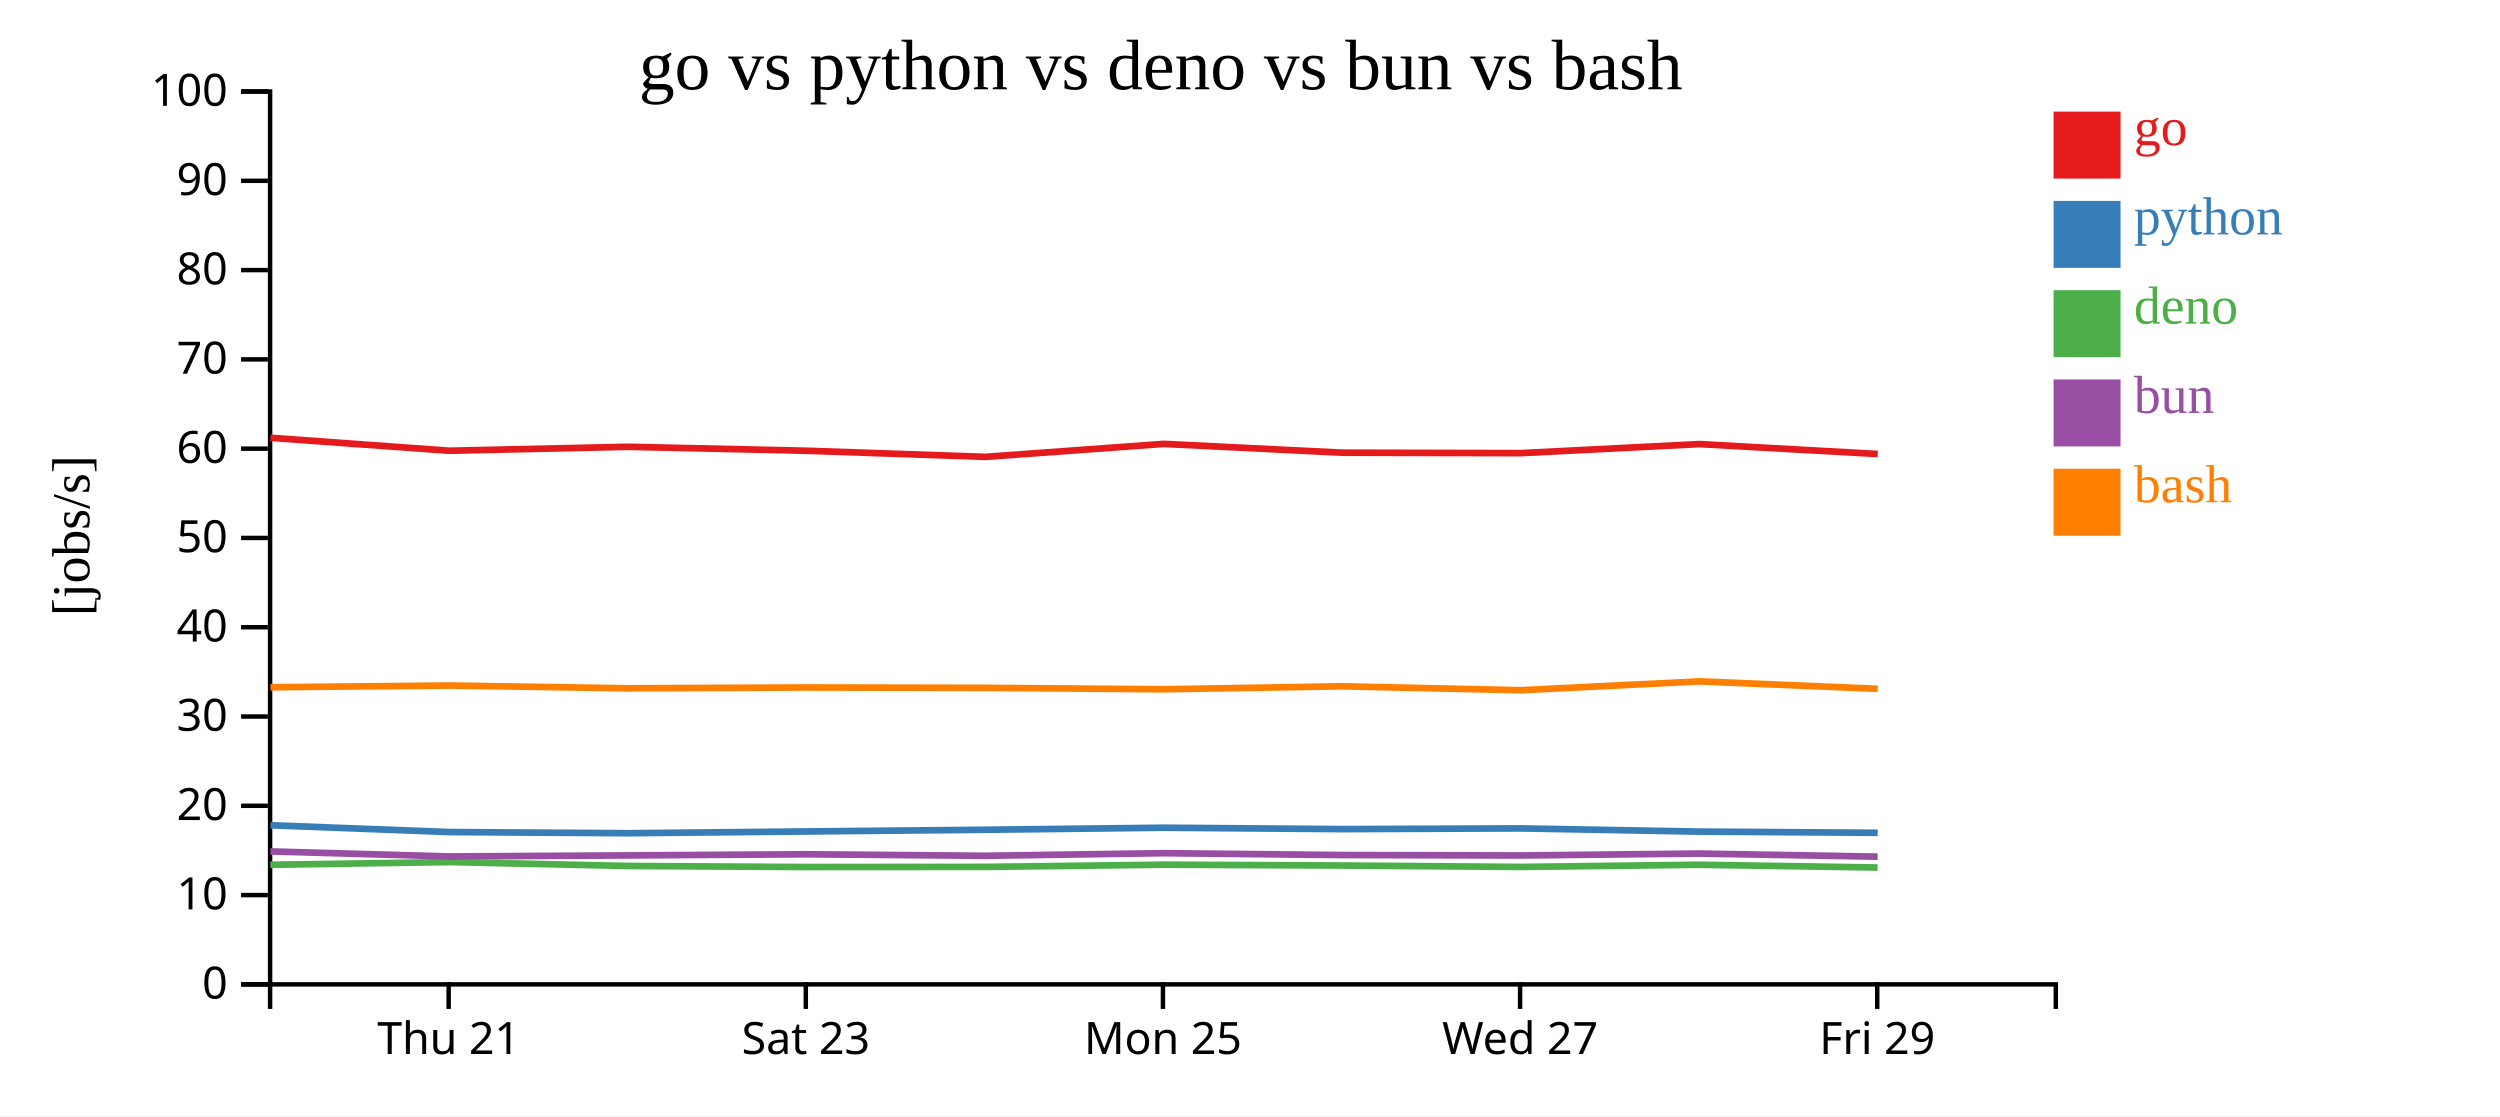
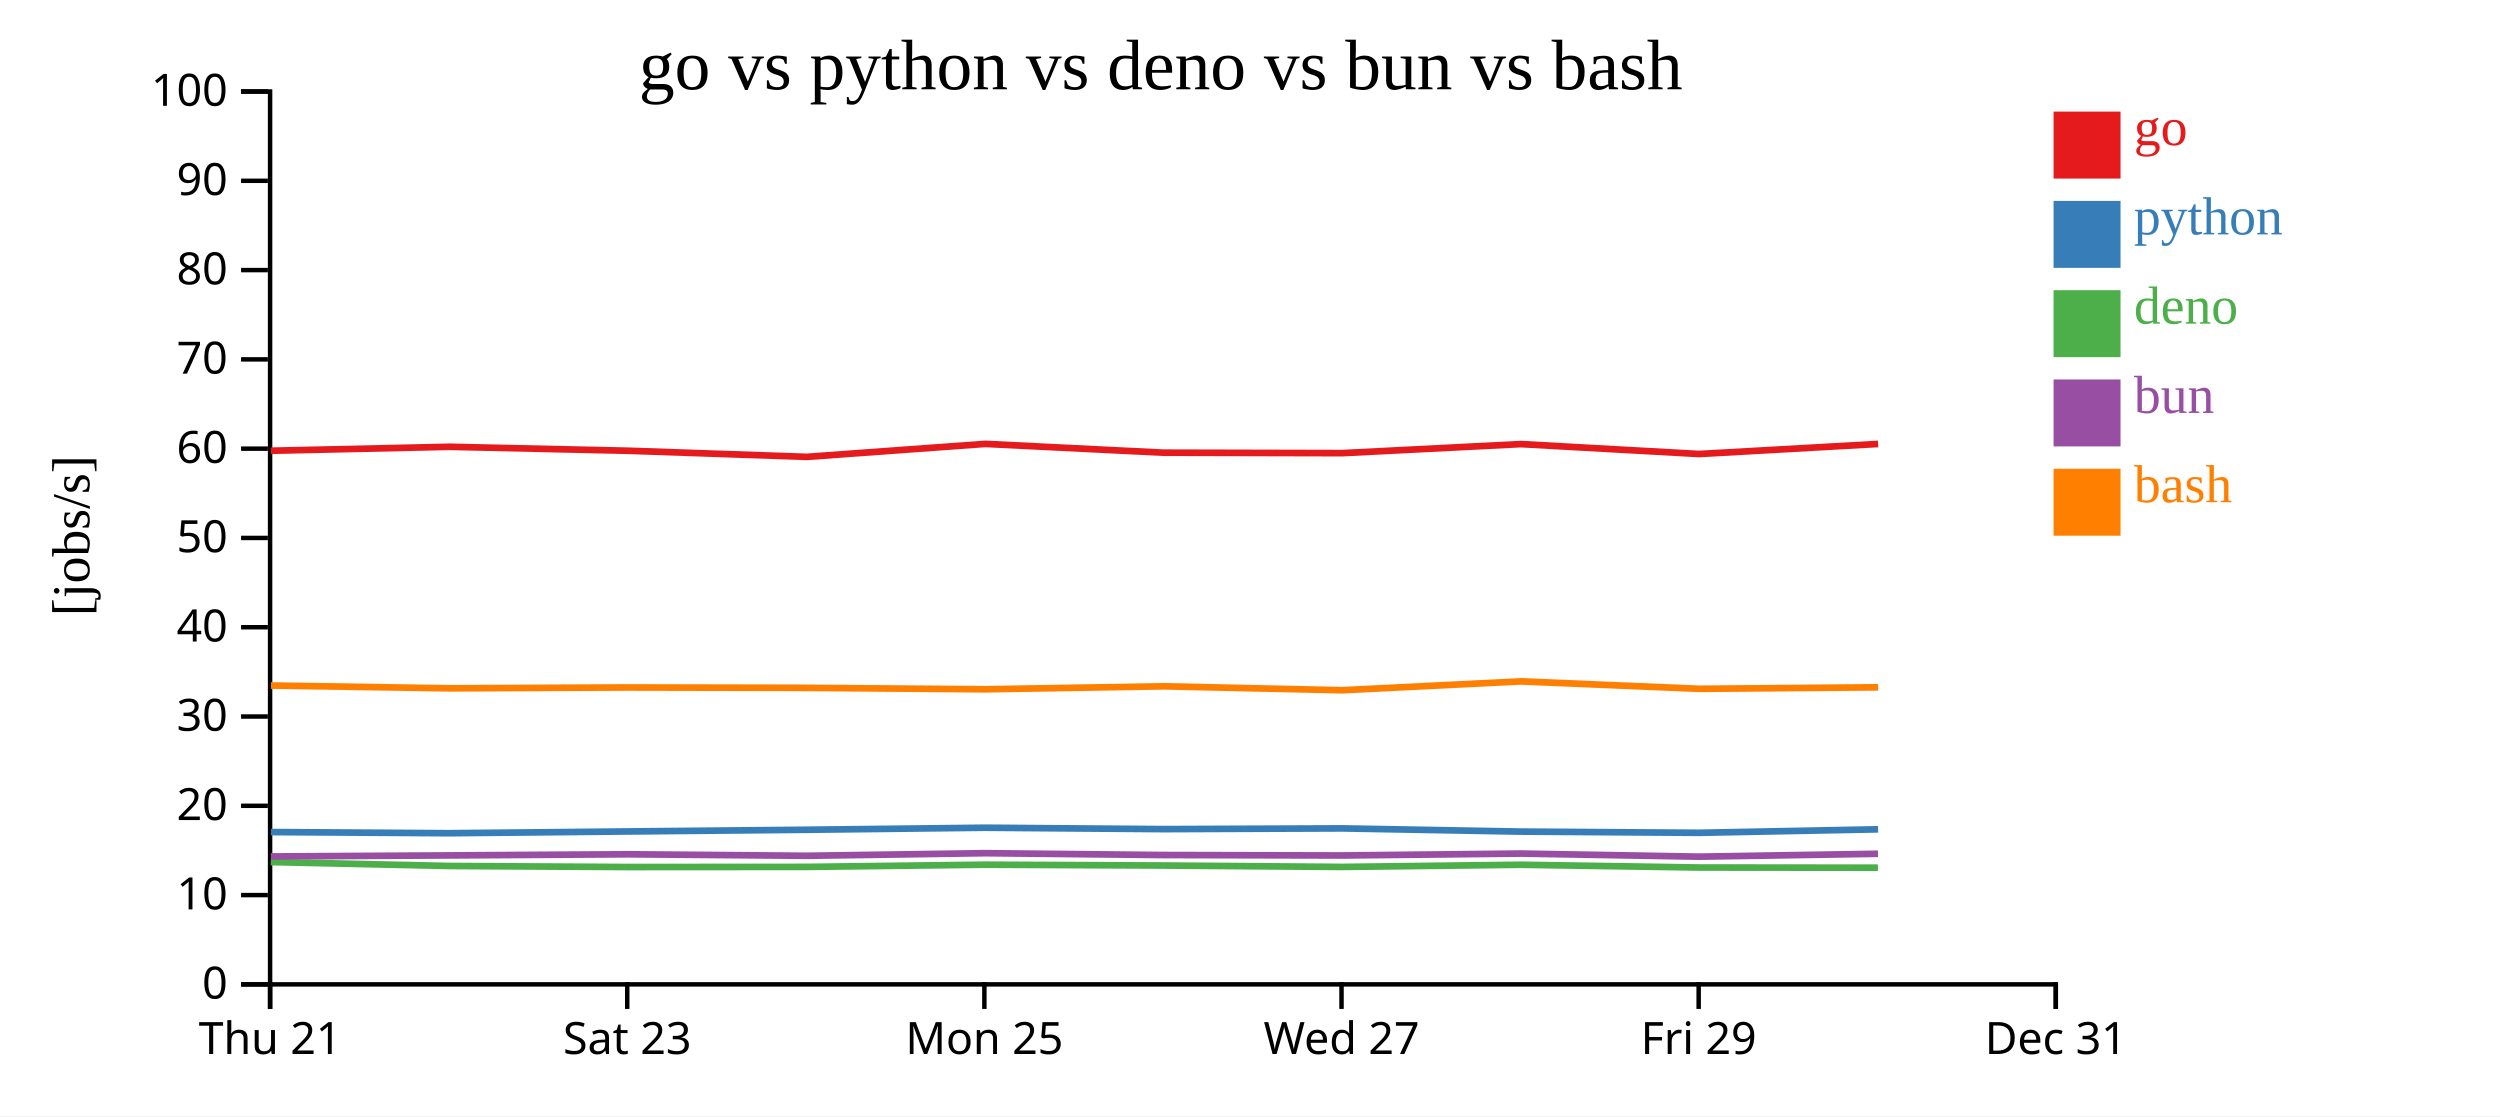
<svg xmlns="http://www.w3.org/2000/svg" width="560" height="250">
  <rect width="100%" height="100%" fill="white" />
  <g transform="translate(60,20)">
    <g transform="translate(0,200)" fill="none" font-size="10" font-family="sans-serif" text-anchor="middle">
      <path class="domain" stroke="currentColor" d="M0.5,6V0.5H400.5V6" />
-       <g class="tick" opacity="1" transform="translate(40.5,0)">
+       <g class="tick" opacity="1" transform="translate(0.5,0)">
        <line stroke="currentColor" y2="6" />
        <text fill="currentColor" y="9" dy="0.71em">Thu 21</text>
      </g>
-       <g class="tick" opacity="1" transform="translate(120.5,0)">
+       <g class="tick" opacity="1" transform="translate(80.5,0)">
        <line stroke="currentColor" y2="6" />
        <text fill="currentColor" y="9" dy="0.71em">Sat 23</text>
      </g>
-       <g class="tick" opacity="1" transform="translate(200.5,0)">
+       <g class="tick" opacity="1" transform="translate(160.5,0)">
        <line stroke="currentColor" y2="6" />
        <text fill="currentColor" y="9" dy="0.71em">Mon 25</text>
      </g>
-       <g class="tick" opacity="1" transform="translate(280.5,0)">
+       <g class="tick" opacity="1" transform="translate(240.5,0)">
        <line stroke="currentColor" y2="6" />
        <text fill="currentColor" y="9" dy="0.71em">Wed 27</text>
      </g>
-       <g class="tick" opacity="1" transform="translate(360.5,0)">
+       <g class="tick" opacity="1" transform="translate(320.5,0)">
        <line stroke="currentColor" y2="6" />
        <text fill="currentColor" y="9" dy="0.71em">Fri 29</text>
+       </g>
+       <g class="tick" opacity="1" transform="translate(400.5,0)">
+         <line stroke="currentColor" y2="6" />
+         <text fill="currentColor" y="9" dy="0.71em">Dec 31</text>
      </g>
    </g>
    <g fill="none" font-size="10" font-family="sans-serif" text-anchor="end">
      <path class="domain" stroke="currentColor" d="M-6,200.5H0.5V0.5H-6" />
      <g class="tick" opacity="1" transform="translate(0,200.5)">
        <line stroke="currentColor" x2="-6" />
        <text fill="currentColor" x="-9" dy="0.32em">0</text>
      </g>
      <g class="tick" opacity="1" transform="translate(0,180.5)">
        <line stroke="currentColor" x2="-6" />
        <text fill="currentColor" x="-9" dy="0.32em">10</text>
      </g>
      <g class="tick" opacity="1" transform="translate(0,160.5)">
        <line stroke="currentColor" x2="-6" />
        <text fill="currentColor" x="-9" dy="0.32em">20</text>
      </g>
      <g class="tick" opacity="1" transform="translate(0,140.5)">
        <line stroke="currentColor" x2="-6" />
        <text fill="currentColor" x="-9" dy="0.32em">30</text>
      </g>
      <g class="tick" opacity="1" transform="translate(0,120.5)">
        <line stroke="currentColor" x2="-6" />
        <text fill="currentColor" x="-9" dy="0.32em">40</text>
      </g>
      <g class="tick" opacity="1" transform="translate(0,100.5)">
        <line stroke="currentColor" x2="-6" />
        <text fill="currentColor" x="-9" dy="0.32em">50</text>
      </g>
      <g class="tick" opacity="1" transform="translate(0,80.5)">
        <line stroke="currentColor" x2="-6" />
        <text fill="currentColor" x="-9" dy="0.32em">60</text>
      </g>
      <g class="tick" opacity="1" transform="translate(0,60.5)">
        <line stroke="currentColor" x2="-6" />
        <text fill="currentColor" x="-9" dy="0.32em">70</text>
      </g>
      <g class="tick" opacity="1" transform="translate(0,40.5)">
        <line stroke="currentColor" x2="-6" />
        <text fill="currentColor" x="-9" dy="0.32em">80</text>
      </g>
      <g class="tick" opacity="1" transform="translate(0,20.5)">
        <line stroke="currentColor" x2="-6" />
        <text fill="currentColor" x="-9" dy="0.32em">90</text>
      </g>
      <g class="tick" opacity="1" transform="translate(0,0.5)">
        <line stroke="currentColor" x2="-6" />
        <text fill="currentColor" x="-9" dy="0.32em">100</text>
      </g>
    </g>
    <text text-anchor="middle" style="font-size: 12px" transform="rotate(-90)" y="-40" x="-100">[jobs/s]</text>
    <text text-anchor="middle" style="font-size: 16px" y="0" x="200">go vs python vs deno vs bun vs bash</text>
-     <path class="line" fill="none" stroke="#e41a1c" stroke-width="1.5" d="M0.586,78.064L40.68,80.967L80.68,80.082L120.656,80.967L160.726,82.339L200.696,79.431L240.662,81.404L280.659,81.503L320.67,79.475L360.613,81.699" />
-     <path class="line" fill="none" stroke="#377eb8" stroke-width="1.5" d="M0.582,164.858L40.675,166.381L80.675,166.639L120.652,166.246L160.721,165.867L200.692,165.411L240.658,165.722L280.655,165.56L320.666,166.28L360.609,166.547" />
-     <path class="line" fill="none" stroke="#4daf4a" stroke-width="1.5" d="M0.551,173.707L40.643,173.103L80.643,173.979L120.62,174.215L160.69,174.187L200.661,173.691L240.627,173.878L280.624,174.193L320.635,173.707L360.577,174.324" />
-     <path class="line" fill="none" stroke="#984ea3" stroke-width="1.5" d="M0.568,170.716L40.66,171.845L80.661,171.613L120.637,171.357L160.707,171.698L200.678,171.112L240.643,171.528L280.641,171.628L320.651,171.198L360.594,171.893" />
-     <path class="line" fill="none" stroke="#ff7f00" stroke-width="1.5" d="M0.593,133.945L40.687,133.559L80.687,134.18L120.664,133.993L160.733,134.08L200.704,134.396L240.67,133.731L280.667,134.611L320.678,132.628L360.62,134.293" />
+     <path class="line" fill="none" stroke="#e41a1c" stroke-width="1.5" d="M0.68,80.967L40.68,80.082L80.656,80.967L120.726,82.339L160.696,79.431L200.662,81.404L240.659,81.503L280.67,79.475L320.613,81.699L360.694,79.445" />
+     <path class="line" fill="none" stroke="#377eb8" stroke-width="1.5" d="M0.675,166.381L40.675,166.639L80.652,166.246L120.721,165.867L160.692,165.411L200.658,165.722L240.655,165.56L280.666,166.28L320.609,166.547L360.689,165.767" />
+     <path class="line" fill="none" stroke="#4daf4a" stroke-width="1.5" d="M0.643,173.103L40.643,173.979L80.62,174.215L120.69,174.187L160.661,173.691L200.627,173.878L240.624,174.193L280.635,173.707L320.577,174.324L360.658,174.368" />
+     <path class="line" fill="none" stroke="#984ea3" stroke-width="1.5" d="M0.66,171.845L40.661,171.613L80.637,171.357L120.707,171.698L160.678,171.112L200.643,171.528L240.641,171.628L280.651,171.198L320.594,171.893L360.675,171.246" />
+     <path class="line" fill="none" stroke="#ff7f00" stroke-width="1.5" d="M0.687,133.559L40.687,134.18L80.664,133.993L120.733,134.08L160.704,134.396L200.67,133.731L240.667,134.611L280.678,132.628L320.62,134.293L360.701,133.959" />
    <rect class="dot" x="400" y="5" width="15" height="15" style="fill: #e41a1c;" />
    <rect class="dot" x="400" y="25" width="15" height="15" style="fill: #377eb8;" />
    <rect class="dot" x="400" y="45" width="15" height="15" style="fill: #4daf4a;" />
    <rect class="dot" x="400" y="65" width="15" height="15" style="fill: #984ea3;" />
    <rect class="dot" x="400" y="85" width="15" height="15" style="fill: #ff7f00;" />
    <text class="label" x="418" y="12.5" style="fill: #e41a1c; alignment-baseline: middle;" text-anchor="left">go</text>
    <text class="label" x="418" y="32.5" style="fill: #377eb8; alignment-baseline: middle;" text-anchor="left">python</text>
    <text class="label" x="418" y="52.5" style="fill: #4daf4a; alignment-baseline: middle;" text-anchor="left">deno</text>
    <text class="label" x="418" y="72.5" style="fill: #984ea3; alignment-baseline: middle;" text-anchor="left">bun</text>
    <text class="label" x="418" y="92.5" style="fill: #ff7f00; alignment-baseline: middle;" text-anchor="left">bash</text>
  </g>
</svg>
